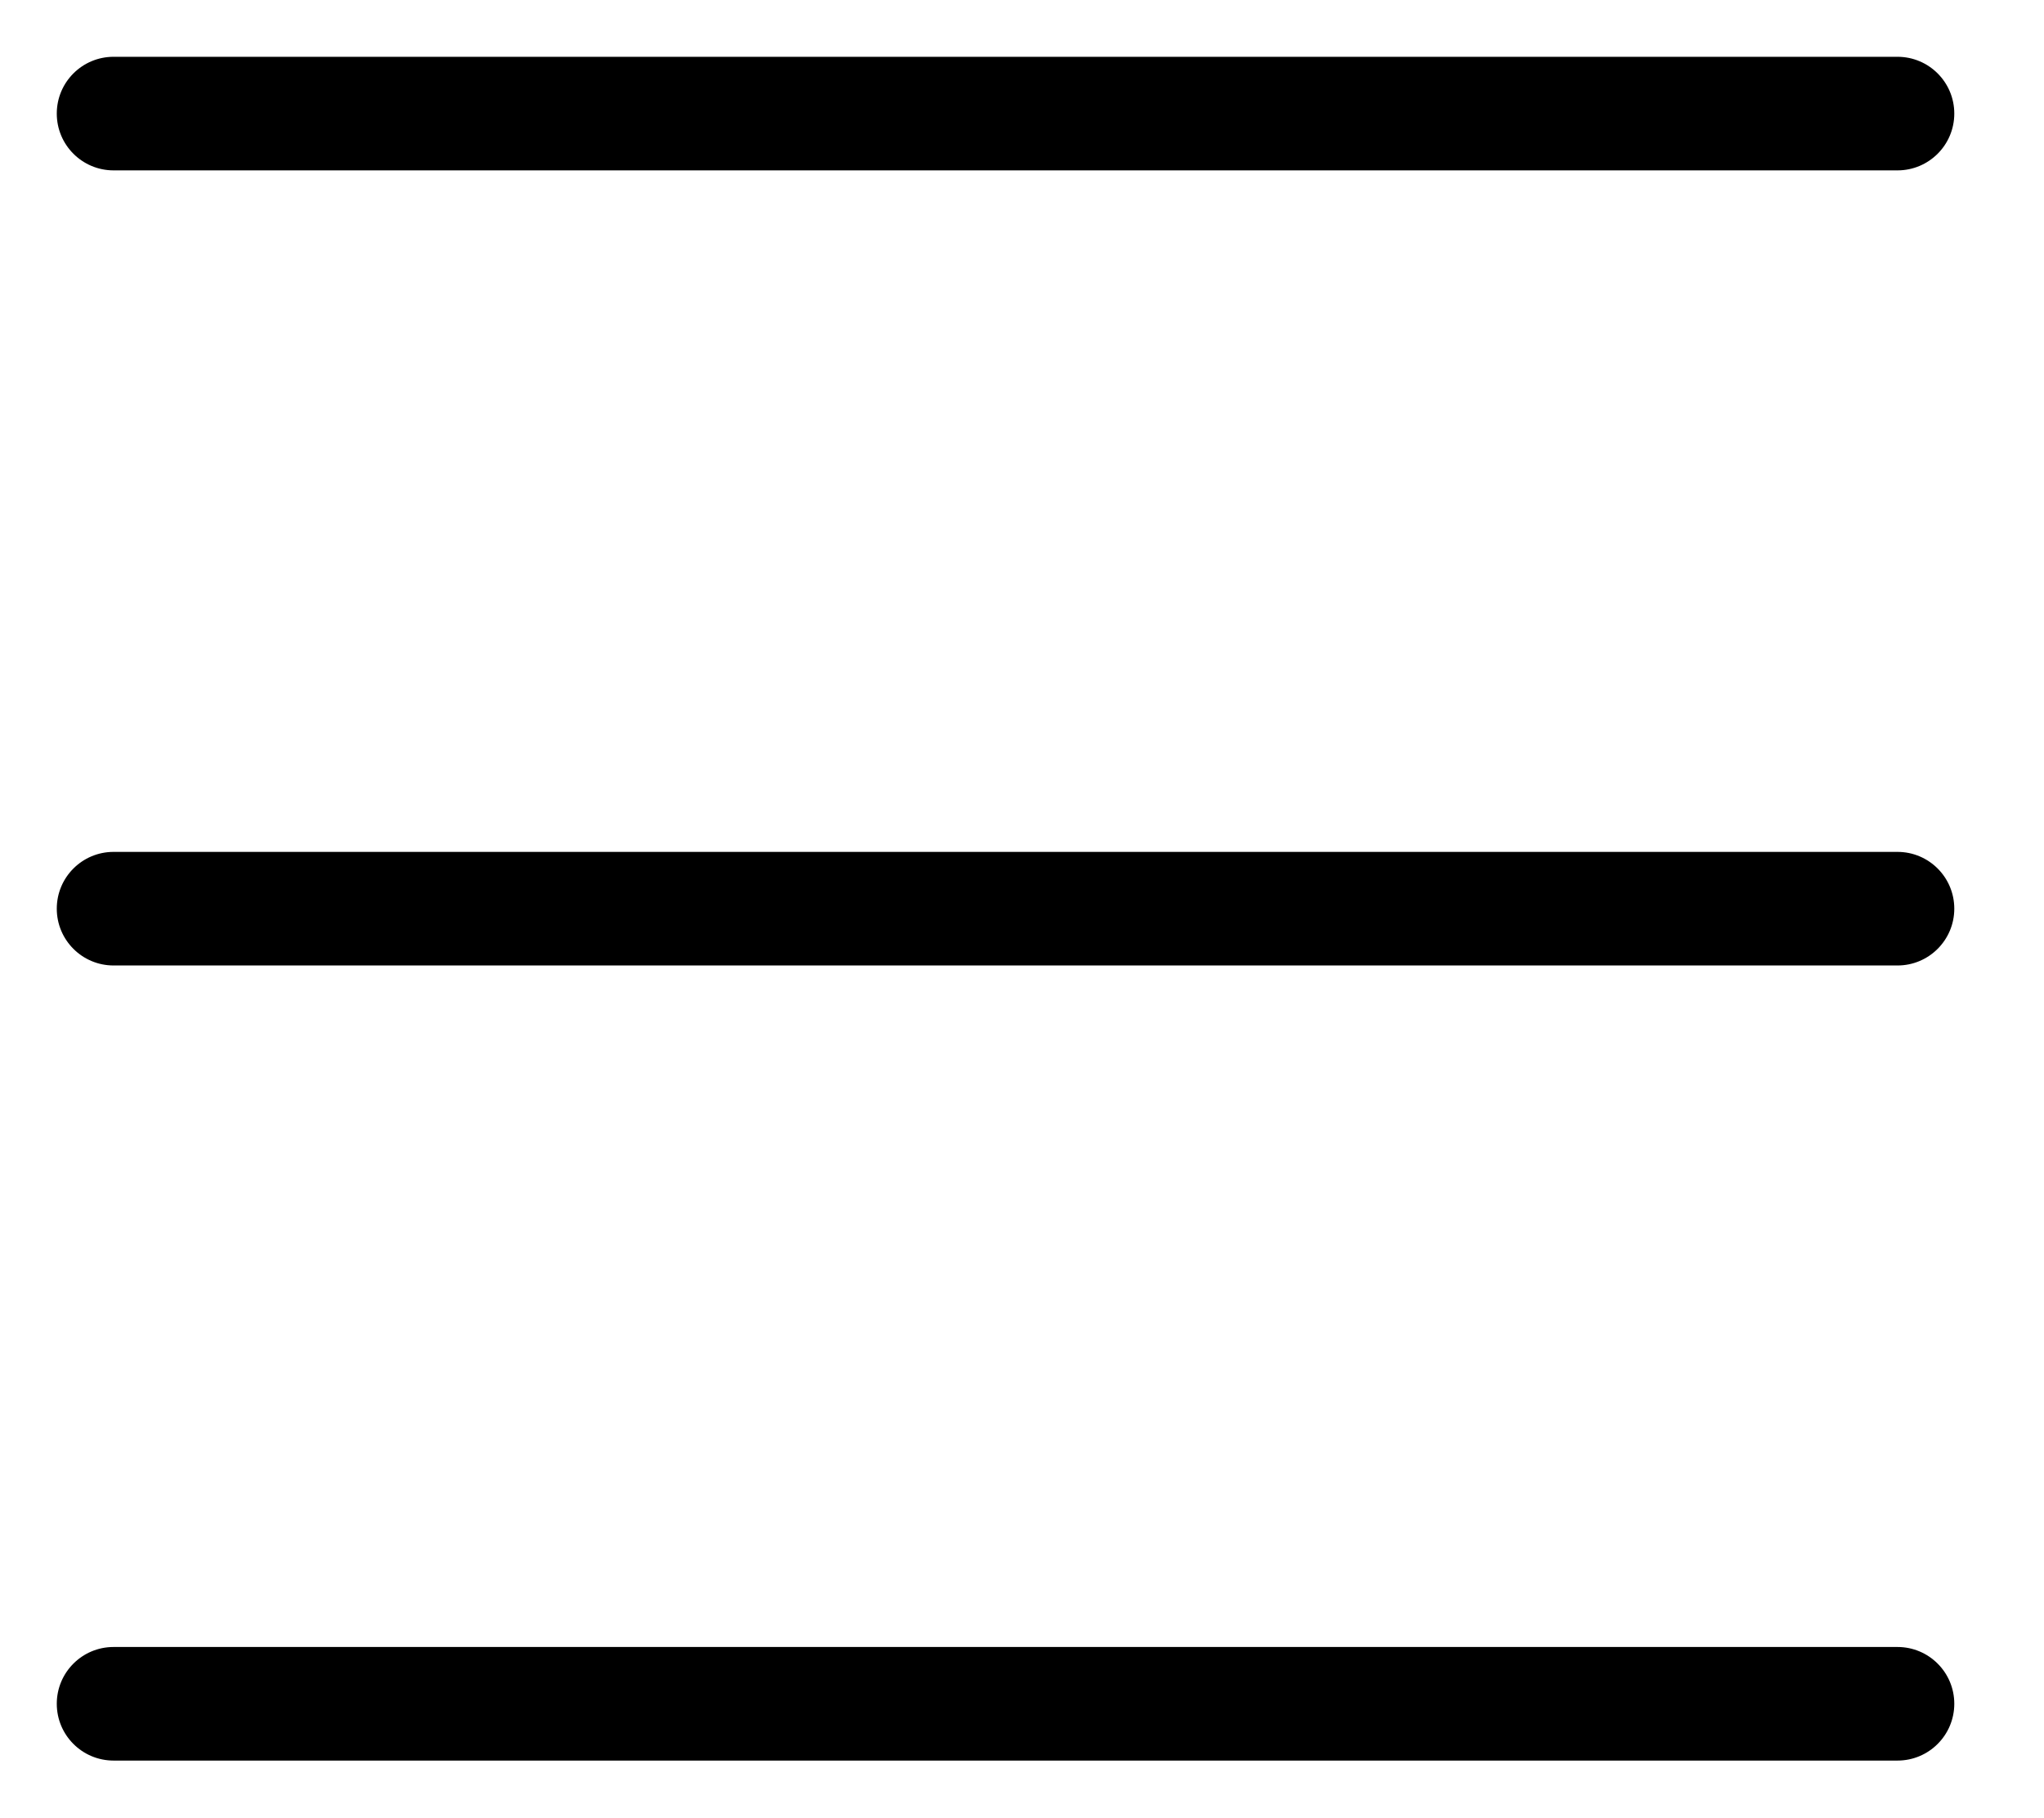
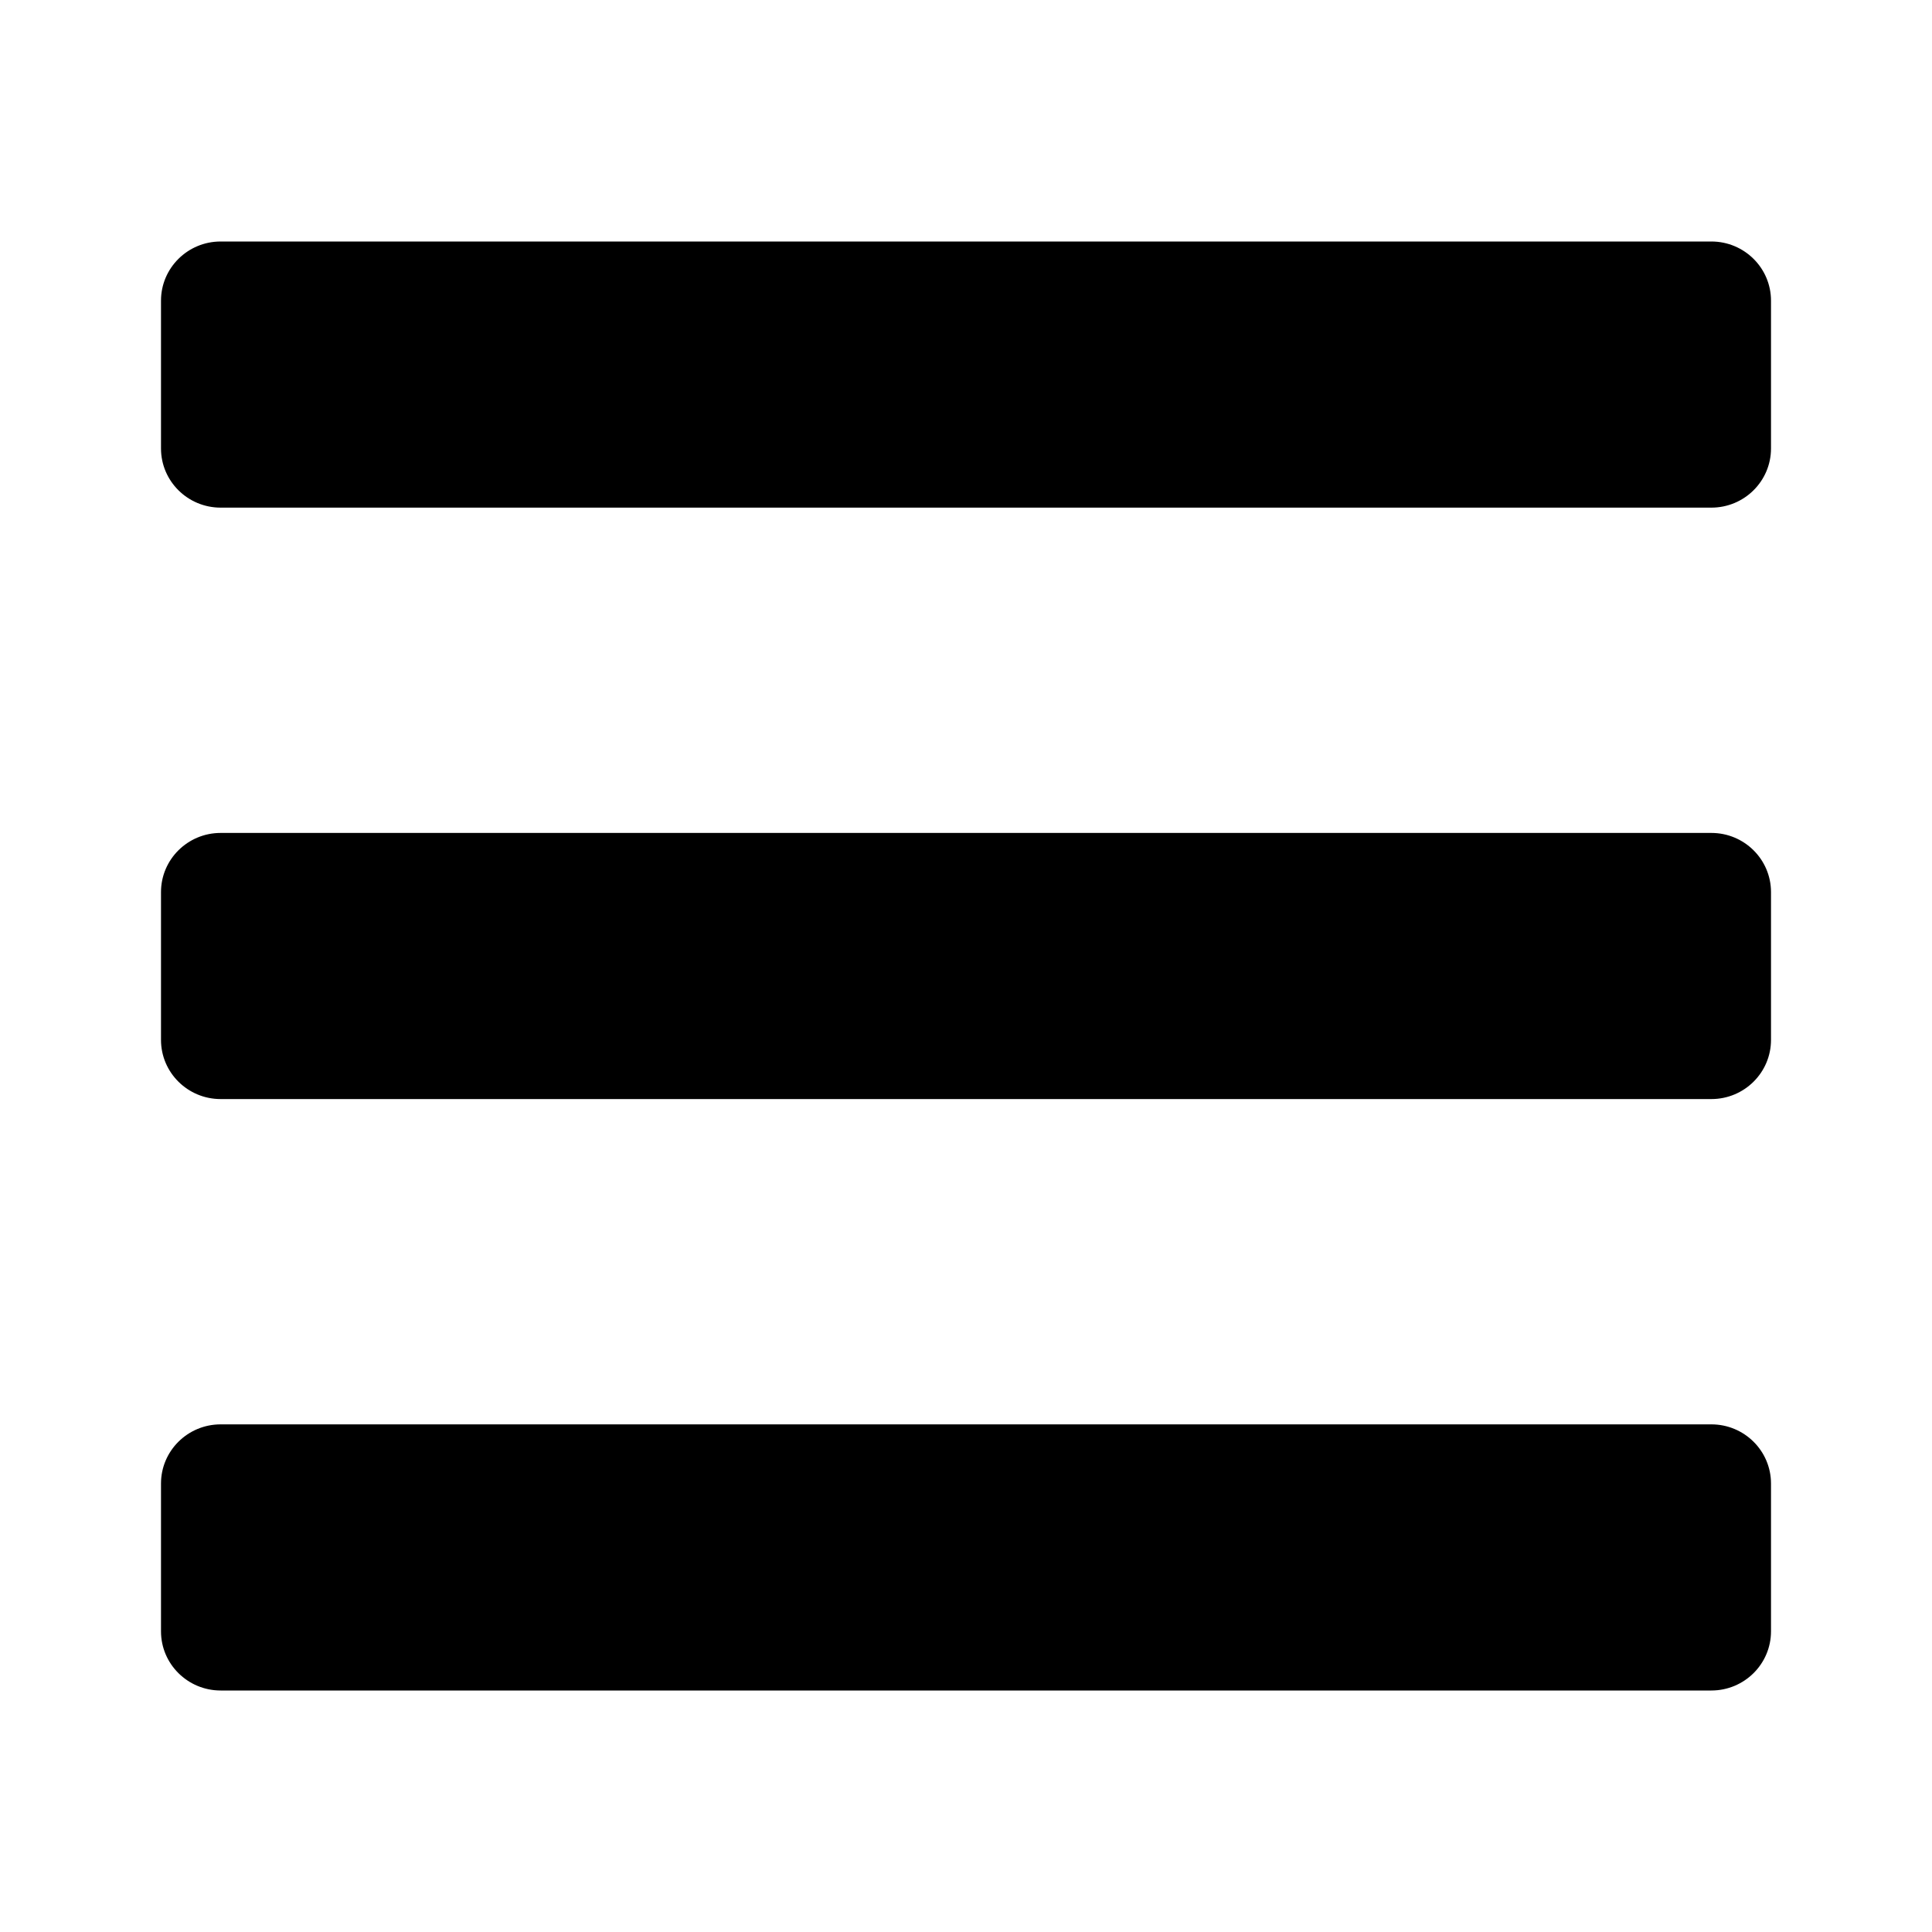
- <svg xmlns="http://www.w3.org/2000/svg" fill="none" class="icon icon-hamburger" viewBox="0 0 18 16">
-   <path fill="currentColor" d="M1 .5a.5.5 0 1 0 0 1h15.71a.5.5 0 0 0 0-1zM.5 8a.5.5 0 0 1 .5-.5h15.71a.5.5 0 0 1 0 1H1A.5.5 0 0 1 .5 8m0 7a.5.5 0 0 1 .5-.5h15.71a.5.5 0 0 1 0 1H1a.5.5 0 0 1-.5-.5" />
+ <svg xmlns="http://www.w3.org/2000/svg" viewBox="0 0 24 24">
+   <path fill="currentColor" d="M2.741 6.306H21.259C21.668 6.306 22 5.977 22 5.571V3.735C22 3.329 21.668 3 21.259 3L2.741 3C2.332 3 2 3.329 2 3.735V5.571C2 5.977 2.332 6.306 2.741 6.306ZM2.741 13.653H21.259C21.668 13.653 22 13.324 22 12.918V11.082C22 10.676 21.668 10.347 21.259 10.347H2.741C2.332 10.347 2 10.676 2 11.082V12.918C2 13.324 2.332 13.653 2.741 13.653ZM2.741 21H21.259C21.668 21 22 20.671 22 20.265V18.429C22 18.023 21.668 17.694 21.259 17.694H2.741C2.332 17.694 2 18.023 2 18.429V20.265C2 20.671 2.332 21 2.741 21Z" />
</svg>
